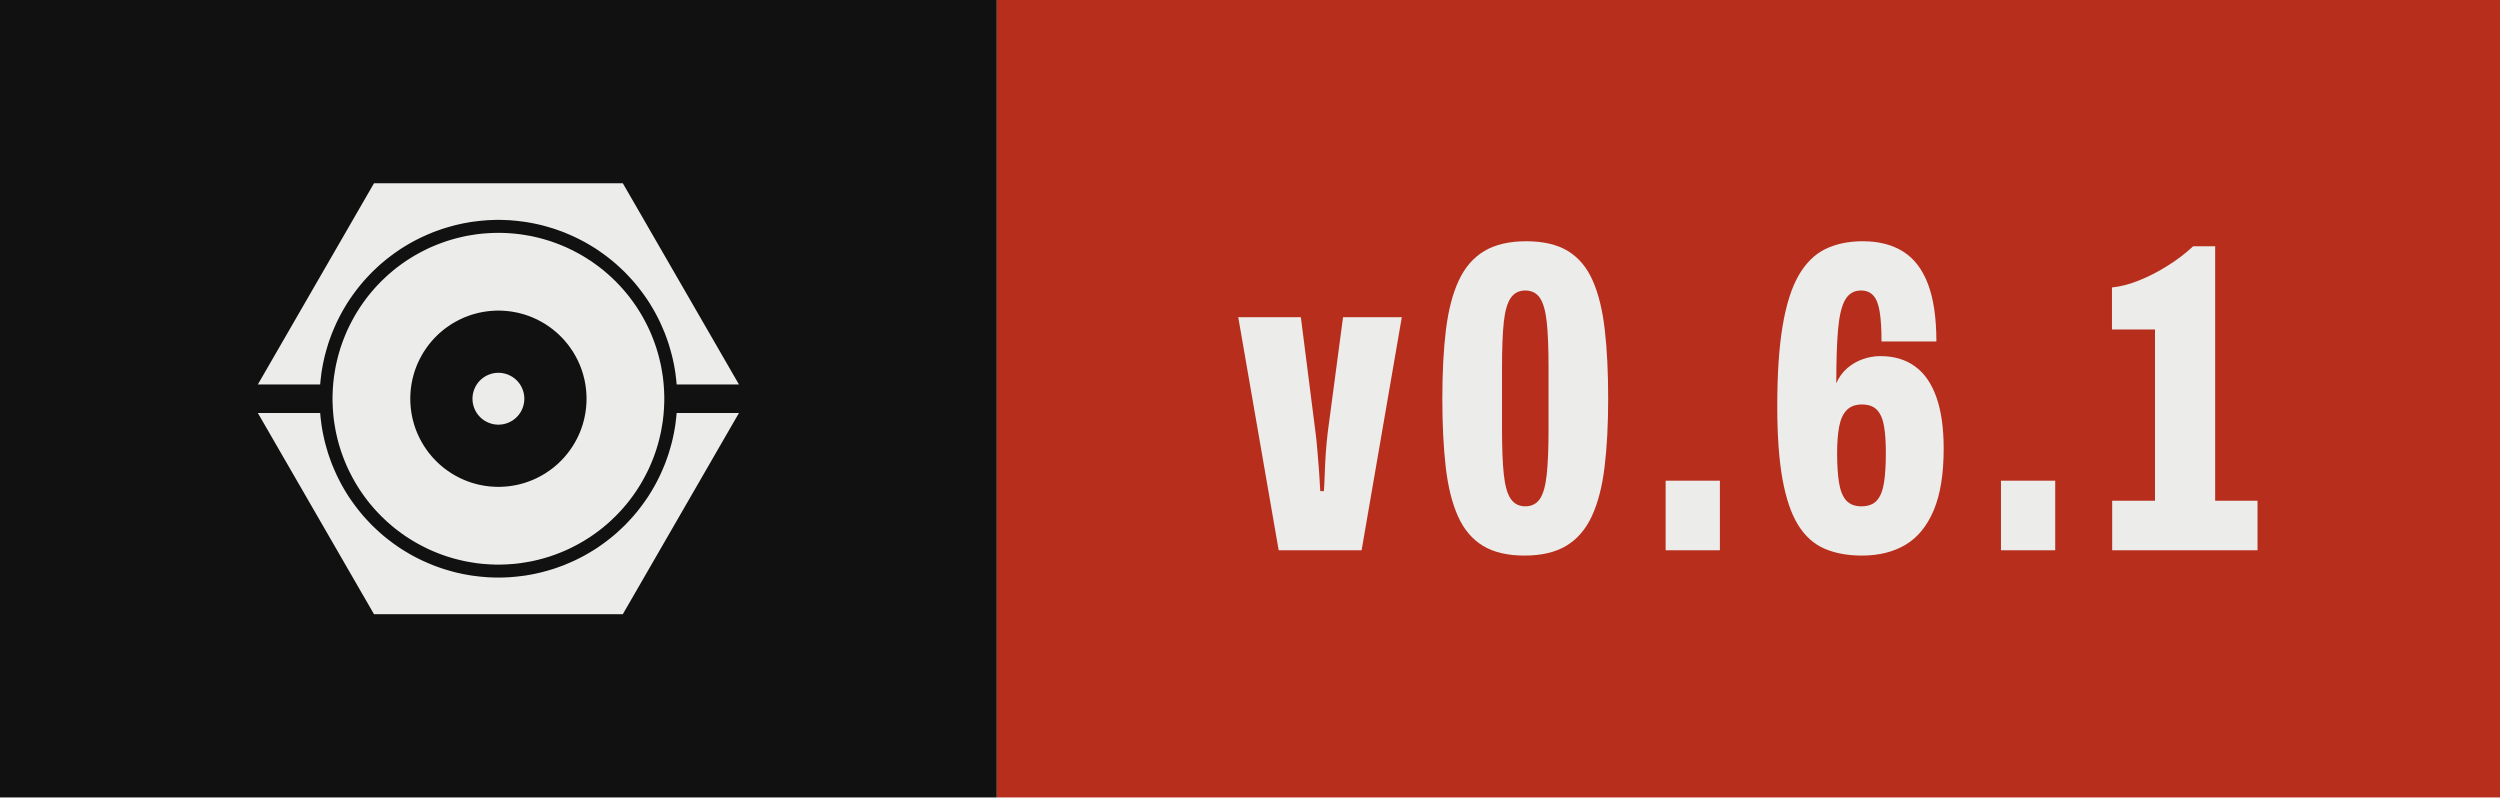
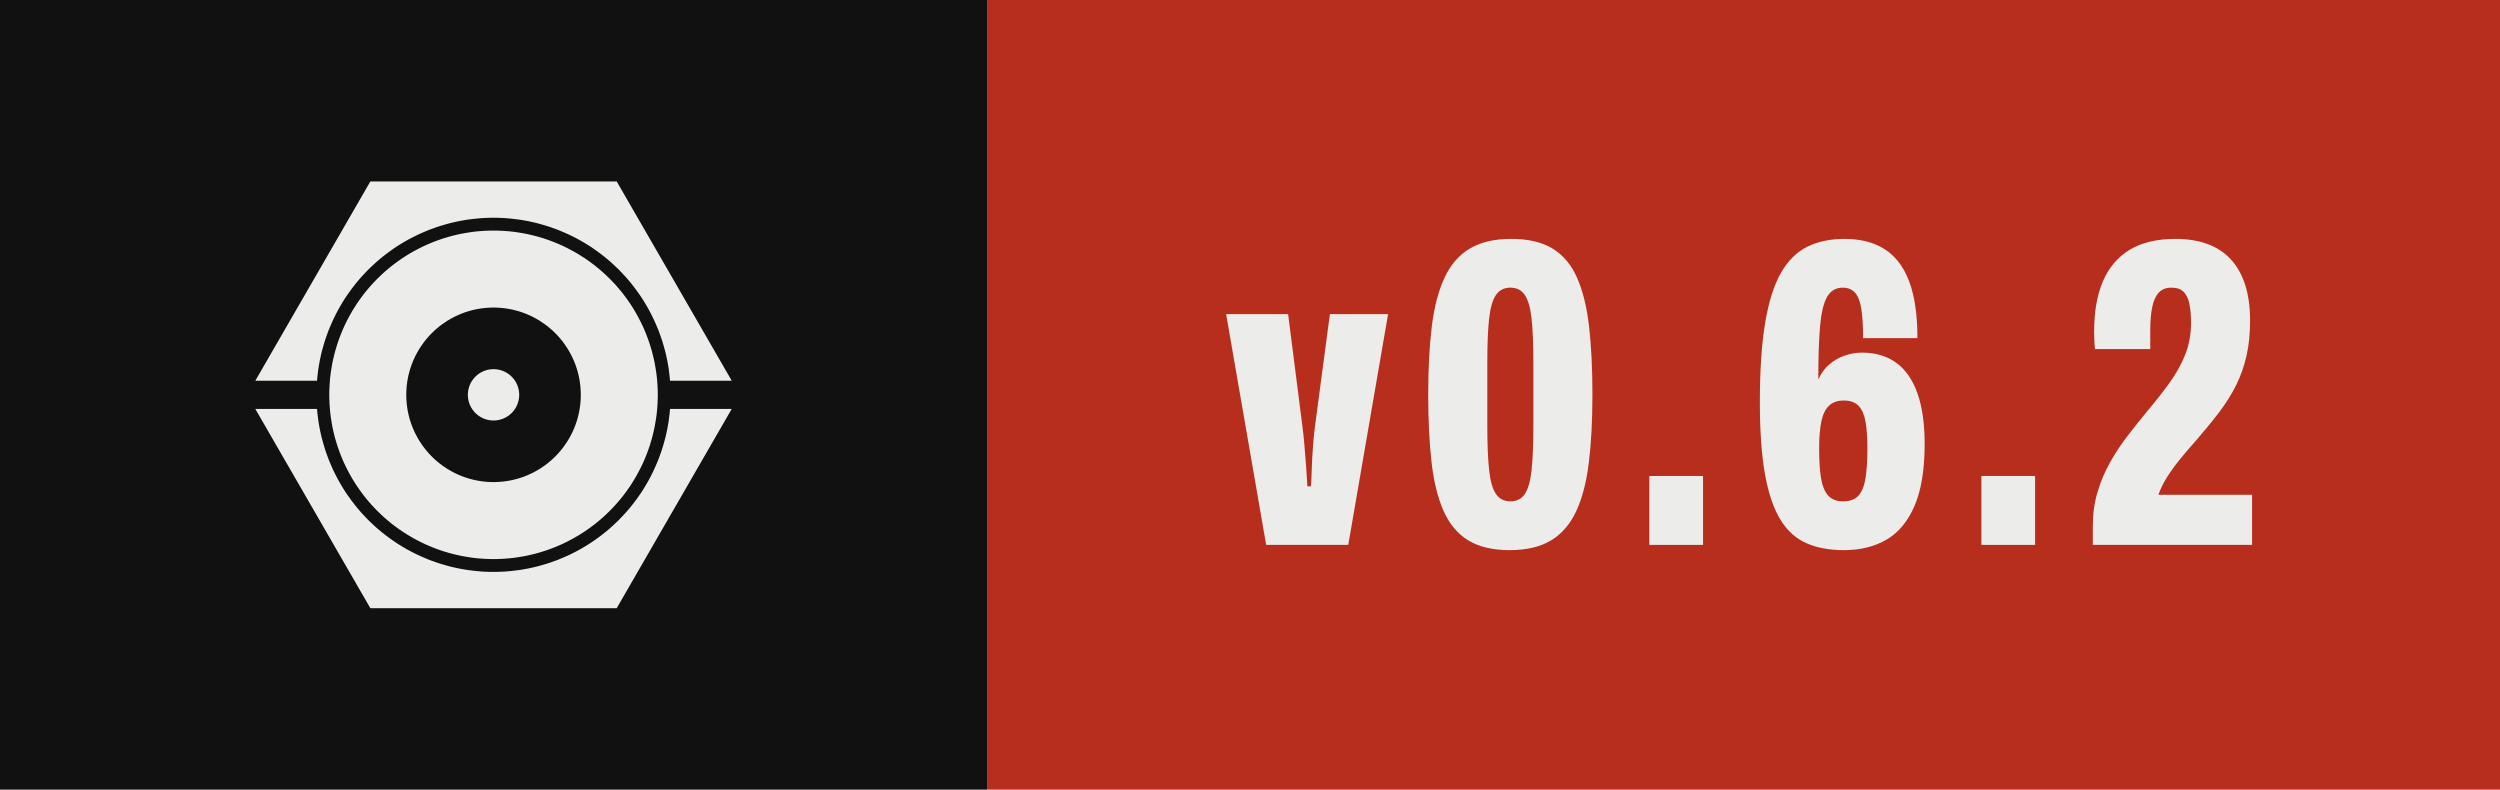
- <svg xmlns="http://www.w3.org/2000/svg" width="62.70" height="20.00" viewBox="0 0 62.70 20.00" role="img" aria-label="Version 0.6.1, released with Presswerk">
+ <svg xmlns="http://www.w3.org/2000/svg" width="63.32" height="20.00" viewBox="0 0 63.32 20.00" role="img" aria-label="Version 0.6.2, released with Presswerk">
  <rect class="field" width="25.00" height="20" fill="#111111" />
-   <rect x="25.00" width="37.70" height="20" fill="#B82E1C" />
+   <rect x="25.00" width="38.32" height="20" fill="#B82E1C" />
  <path class="icon" d="M15.61,47.25L15.62,47.18L15.67,46.62L15.73,46.06L15.80,45.50L15.87,44.94L15.96,44.38L16.06,43.82L16.16,43.27L16.28,42.72L16.40,42.17L16.53,41.62L16.68,41.07L16.83,40.53L16.99,39.99L17.15,39.45L17.33,38.91L17.52,38.38L17.71,37.85L17.91,37.32L18.13,36.80L18.35,36.28L18.58,35.76L18.81,35.25L19.06,34.74L19.31,34.24L19.57,33.74L19.84,33.24L20.12,32.75L20.41,32.26L20.70,31.78L21.00,31.30L21.31,30.83L21.63,30.37L21.96,29.90L22.29,29.45L22.63,29.00L22.98,28.55L23.33,28.11L23.69,27.68L24.06,27.25L24.44,26.83L24.82,26.42L25.21,26.01L25.60,25.60L26.01,25.21L26.42,24.82L26.83,24.44L27.25,24.06L27.68,23.69L28.11,23.33L28.55,22.98L29.00,22.63L29.45,22.29L29.90,21.96L30.37,21.63L30.83,21.31L31.30,21.00L31.78,20.70L32.26,20.41L32.75,20.12L33.24,19.84L33.74,19.57L34.24,19.31L34.74,19.06L35.25,18.81L35.76,18.58L36.28,18.35L36.80,18.13L37.32,17.91L37.85,17.71L38.38,17.52L38.91,17.33L39.45,17.15L39.99,16.99L40.53,16.83L41.07,16.68L41.62,16.53L42.17,16.40L42.72,16.28L43.27,16.16L43.82,16.06L44.38,15.96L44.94,15.87L45.50,15.80L46.06,15.73L46.62,15.67L47.18,15.62L47.74,15.57L48.31,15.54L48.87,15.52L49.44,15.50L50.00,15.50L50.56,15.50L51.13,15.52L51.69,15.54L52.26,15.57L52.82,15.62L53.38,15.67L53.94,15.73L54.50,15.80L55.06,15.87L55.62,15.96L56.18,16.06L56.73,16.16L57.28,16.28L57.83,16.40L58.38,16.53L58.93,16.68L59.47,16.83L60.01,16.99L60.55,17.15L61.09,17.33L61.62,17.52L62.15,17.71L62.68,17.91L63.20,18.13L63.72,18.35L64.24,18.58L64.75,18.81L65.26,19.06L65.76,19.31L66.26,19.57L66.76,19.84L67.25,20.12L67.74,20.41L68.22,20.70L68.70,21.00L69.17,21.31L69.63,21.63L70.10,21.96L70.55,22.29L71.00,22.63L71.45,22.98L71.89,23.33L72.32,23.69L72.75,24.06L73.17,24.44L73.58,24.82L73.99,25.21L74.40,25.60L74.79,26.01L75.18,26.42L75.56,26.83L75.94,27.25L76.31,27.68L76.67,28.11L77.02,28.55L77.37,29.00L77.71,29.45L78.04,29.90L78.37,30.37L78.69,30.83L79.00,31.30L79.30,31.78L79.59,32.26L79.88,32.75L80.16,33.24L80.43,33.74L80.69,34.24L80.94,34.74L81.19,35.25L81.42,35.76L81.65,36.28L81.87,36.80L82.09,37.32L82.29,37.85L82.48,38.38L82.67,38.91L82.85,39.45L83.01,39.99L83.17,40.53L83.32,41.07L83.47,41.62L83.60,42.17L83.72,42.72L83.84,43.27L83.94,43.82L84.04,44.38L84.13,44.94L84.20,45.50L84.27,46.06L84.33,46.62L84.38,47.18L84.39,47.25L96.41,47.25L74.00,8.43L26.00,8.43L3.59,47.25ZM81.96,48.43L81.93,47.91L81.89,47.38L81.85,46.86L81.79,46.34L81.73,45.82L81.65,45.30L81.57,44.79L81.48,44.27L81.39,43.76L81.28,43.24L81.16,42.73L81.04,42.22L80.91,41.72L80.77,41.21L80.62,40.71L80.47,40.21L80.30,39.71L80.13,39.22L79.95,38.73L79.76,38.24L79.56,37.75L79.36,37.27L79.15,36.79L78.93,36.32L78.70,35.85L78.46,35.38L78.22,34.92L77.97,34.46L77.71,34.00L77.45,33.55L77.17,33.10L76.89,32.66L76.61,32.22L76.31,31.79L76.01,31.36L75.70,30.94L75.39,30.52L75.07,30.11L74.74,29.70L74.40,29.30L74.06,28.90L73.71,28.51L73.36,28.13L72.99,27.75L72.63,27.37L72.25,27.01L71.87,26.64L71.49,26.29L71.10,25.94L70.70,25.60L70.30,25.26L69.89,24.93L69.48,24.61L69.06,24.30L68.64,23.99L68.21,23.69L67.78,23.39L67.34,23.11L66.90,22.83L66.45,22.55L66.00,22.29L65.54,22.03L65.08,21.78L64.62,21.54L64.15,21.30L63.68,21.07L63.21,20.85L62.73,20.64L62.25,20.44L61.76,20.24L61.27,20.05L60.78,19.87L60.29,19.70L59.79,19.53L59.29,19.38L58.79,19.23L58.28,19.09L57.78,18.96L57.27,18.84L56.76,18.72L56.24,18.61L55.73,18.52L55.21,18.43L54.70,18.35L54.18,18.27L53.66,18.21L53.14,18.15L52.62,18.11L52.09,18.07L51.57,18.04L51.05,18.02L50.52,18.00L50.00,18.00L49.48,18.00L48.95,18.02L48.43,18.04L47.91,18.07L47.38,18.11L46.86,18.15L46.34,18.21L45.82,18.27L45.30,18.35L44.79,18.43L44.27,18.52L43.76,18.61L43.24,18.72L42.73,18.84L42.22,18.96L41.72,19.09L41.21,19.23L40.71,19.38L40.21,19.53L39.71,19.70L39.22,19.87L38.73,20.05L38.24,20.24L37.75,20.44L37.27,20.64L36.79,20.85L36.32,21.07L35.85,21.30L35.38,21.54L34.92,21.78L34.46,22.03L34.00,22.29L33.55,22.55L33.10,22.83L32.66,23.11L32.22,23.39L31.79,23.69L31.36,23.99L30.94,24.30L30.52,24.61L30.11,24.93L29.70,25.26L29.30,25.60L28.90,25.94L28.51,26.29L28.13,26.64L27.75,27.01L27.37,27.37L27.01,27.75L26.64,28.13L26.29,28.51L25.94,28.90L25.60,29.30L25.26,29.70L24.93,30.11L24.61,30.52L24.30,30.94L23.99,31.36L23.69,31.79L23.39,32.22L23.11,32.66L22.83,33.10L22.55,33.55L22.29,34.00L22.03,34.46L21.78,34.92L21.54,35.38L21.30,35.85L21.07,36.32L20.85,36.79L20.64,37.27L20.44,37.75L20.24,38.24L20.05,38.73L19.87,39.22L19.70,39.71L19.53,40.21L19.38,40.71L19.23,41.21L19.09,41.72L18.96,42.22L18.84,42.73L18.72,43.24L18.61,43.76L18.52,44.27L18.43,44.79L18.35,45.30L18.27,45.82L18.21,46.34L18.15,46.86L18.11,47.38L18.07,47.91L18.04,48.43L18.02,48.95L18.00,49.48L18.00,50.00L18.00,50.52L18.02,51.05L18.04,51.57L18.07,52.09L18.11,52.62L18.15,53.14L18.21,53.66L18.27,54.18L18.35,54.70L18.43,55.21L18.52,55.73L18.61,56.24L18.72,56.76L18.84,57.27L18.96,57.78L19.09,58.28L19.23,58.79L19.38,59.29L19.53,59.79L19.70,60.29L19.87,60.78L20.05,61.27L20.24,61.76L20.44,62.25L20.64,62.73L20.85,63.21L21.07,63.68L21.30,64.15L21.54,64.62L21.78,65.08L22.03,65.54L22.29,66.00L22.55,66.45L22.83,66.90L23.11,67.34L23.39,67.78L23.69,68.21L23.99,68.64L24.30,69.06L24.61,69.48L24.93,69.89L25.26,70.30L25.60,70.70L25.94,71.10L26.29,71.49L26.64,71.87L27.01,72.25L27.37,72.63L27.75,72.99L28.13,73.36L28.51,73.71L28.90,74.06L29.30,74.40L29.70,74.74L30.11,75.07L30.52,75.39L30.94,75.70L31.36,76.01L31.79,76.31L32.22,76.61L32.66,76.89L33.10,77.17L33.55,77.45L34.00,77.71L34.46,77.97L34.92,78.22L35.38,78.46L35.85,78.70L36.32,78.93L36.79,79.15L37.27,79.36L37.75,79.56L38.24,79.76L38.73,79.95L39.22,80.13L39.71,80.30L40.21,80.47L40.71,80.62L41.21,80.77L41.72,80.91L42.22,81.04L42.73,81.16L43.24,81.28L43.76,81.39L44.27,81.48L44.79,81.57L45.30,81.65L45.82,81.73L46.34,81.79L46.86,81.85L47.38,81.89L47.91,81.93L48.43,81.96L48.95,81.98L49.48,82.00L50.00,82.00L50.52,82.00L51.05,81.98L51.57,81.96L52.09,81.93L52.62,81.89L53.14,81.85L53.66,81.79L54.18,81.73L54.70,81.65L55.21,81.57L55.73,81.48L56.24,81.39L56.76,81.28L57.27,81.16L57.78,81.04L58.28,80.91L58.79,80.77L59.29,80.62L59.79,80.47L60.29,80.30L60.78,80.13L61.27,79.95L61.76,79.76L62.25,79.56L62.73,79.36L63.21,79.15L63.68,78.93L64.15,78.70L64.62,78.46L65.08,78.22L65.54,77.97L66.00,77.71L66.45,77.45L66.90,77.17L67.34,76.89L67.78,76.61L68.21,76.31L68.64,76.01L69.06,75.70L69.48,75.39L69.89,75.07L70.30,74.74L70.70,74.40L71.10,74.06L71.49,73.71L71.87,73.36L72.25,72.99L72.63,72.63L72.99,72.25L73.36,71.87L73.71,71.49L74.06,71.10L74.40,70.70L74.74,70.30L75.07,69.89L75.39,69.48L75.70,69.06L76.01,68.64L76.31,68.21L76.61,67.78L76.89,67.34L77.17,66.90L77.45,66.45L77.71,66.00L77.97,65.54L78.22,65.08L78.46,64.62L78.70,64.15L78.93,63.68L79.15,63.21L79.36,62.73L79.56,62.25L79.76,61.76L79.95,61.27L80.13,60.78L80.30,60.29L80.47,59.79L80.62,59.29L80.77,58.79L80.91,58.28L81.04,57.78L81.16,57.27L81.28,56.76L81.39,56.24L81.48,55.73L81.57,55.21L81.65,54.70L81.73,54.18L81.79,53.66L81.85,53.14L81.89,52.62L81.93,52.09L81.96,51.57L81.98,51.05L82.00,50.52L82.00,50.00L82.00,49.48L81.98,48.95ZM66.98,50.83L66.96,51.11L66.94,51.39L66.92,51.67L66.89,51.94L66.85,52.22L66.82,52.49L66.77,52.77L66.73,53.04L66.67,53.32L66.62,53.59L66.56,53.86L66.49,54.13L66.42,54.40L66.35,54.67L66.27,54.93L66.19,55.20L66.10,55.46L66.01,55.73L65.91,55.99L65.81,56.25L65.71,56.51L65.60,56.76L65.48,57.02L65.37,57.27L65.25,57.52L65.12,57.77L64.99,58.01L64.86,58.26L64.72,58.50L64.58,58.74L64.44,58.98L64.29,59.21L64.13,59.44L63.98,59.67L63.82,59.90L63.65,60.13L63.49,60.35L63.32,60.57L63.14,60.78L62.96,61.00L62.78,61.21L62.60,61.42L62.41,61.62L62.22,61.82L62.02,62.02L61.82,62.22L61.62,62.41L61.42,62.60L61.21,62.78L61.00,62.96L60.78,63.14L60.57,63.32L60.35,63.49L60.13,63.65L59.90,63.82L59.67,63.98L59.44,64.13L59.21,64.29L58.98,64.44L58.74,64.58L58.50,64.72L58.26,64.86L58.01,64.99L57.77,65.12L57.52,65.25L57.27,65.37L57.02,65.48L56.76,65.60L56.51,65.71L56.25,65.81L55.99,65.91L55.73,66.01L55.46,66.10L55.20,66.19L54.93,66.27L54.67,66.35L54.40,66.42L54.13,66.49L53.86,66.56L53.59,66.62L53.32,66.67L53.04,66.73L52.77,66.77L52.49,66.82L52.22,66.85L51.94,66.89L51.67,66.92L51.39,66.94L51.11,66.96L50.83,66.98L50.56,66.99L50.28,67.00L50.00,67.00L49.72,67.00L49.44,66.99L49.17,66.98L48.89,66.96L48.61,66.94L48.33,66.92L48.06,66.89L47.78,66.85L47.51,66.82L47.23,66.77L46.96,66.73L46.68,66.67L46.41,66.62L46.14,66.56L45.87,66.49L45.60,66.42L45.33,66.35L45.07,66.27L44.80,66.19L44.54,66.10L44.27,66.01L44.01,65.91L43.75,65.81L43.49,65.71L43.24,65.60L42.98,65.48L42.73,65.37L42.48,65.25L42.23,65.12L41.99,64.99L41.74,64.86L41.50,64.72L41.26,64.58L41.02,64.44L40.79,64.29L40.56,64.13L40.33,63.98L40.10,63.82L39.87,63.65L39.65,63.49L39.43,63.32L39.22,63.14L39.00,62.96L38.79,62.78L38.58,62.60L38.38,62.41L38.18,62.22L37.98,62.02L37.78,61.82L37.59,61.62L37.40,61.42L37.22,61.21L37.04,61.00L36.86,60.78L36.68,60.57L36.51,60.35L36.35,60.13L36.18,59.90L36.02,59.67L35.87,59.44L35.71,59.21L35.56,58.98L35.42,58.74L35.28,58.50L35.14,58.26L35.01,58.01L34.88,57.77L34.75,57.52L34.63,57.27L34.52,57.02L34.40,56.76L34.29,56.51L34.19,56.25L34.09,55.99L33.99,55.73L33.90,55.46L33.81,55.20L33.73,54.93L33.65,54.67L33.58,54.40L33.51,54.13L33.44,53.86L33.38,53.59L33.33,53.32L33.27,53.04L33.23,52.77L33.18,52.49L33.15,52.22L33.11,51.94L33.08,51.67L33.06,51.39L33.04,51.11L33.02,50.83L33.01,50.56L33.00,50.28L33.00,50.00L33.00,49.72L33.01,49.44L33.02,49.17L33.04,48.89L33.06,48.61L33.08,48.33L33.11,48.06L33.15,47.78L33.18,47.51L33.23,47.23L33.27,46.96L33.33,46.68L33.38,46.41L33.44,46.14L33.51,45.87L33.58,45.60L33.65,45.33L33.73,45.07L33.81,44.80L33.90,44.54L33.99,44.27L34.09,44.01L34.19,43.75L34.29,43.49L34.40,43.24L34.52,42.98L34.63,42.73L34.75,42.48L34.88,42.23L35.01,41.99L35.14,41.74L35.28,41.50L35.42,41.26L35.56,41.02L35.71,40.79L35.87,40.56L36.02,40.33L36.18,40.10L36.35,39.87L36.51,39.65L36.68,39.43L36.86,39.22L37.04,39.00L37.22,38.79L37.40,38.58L37.59,38.38L37.78,38.18L37.98,37.98L38.18,37.78L38.38,37.59L38.58,37.40L38.79,37.22L39.00,37.04L39.22,36.86L39.43,36.68L39.65,36.51L39.87,36.35L40.10,36.18L40.33,36.02L40.56,35.87L40.79,35.71L41.02,35.56L41.26,35.42L41.50,35.28L41.74,35.14L41.99,35.01L42.23,34.88L42.48,34.75L42.73,34.63L42.98,34.52L43.24,34.40L43.49,34.29L43.75,34.19L44.01,34.09L44.27,33.99L44.54,33.90L44.80,33.81L45.07,33.73L45.33,33.65L45.60,33.58L45.87,33.51L46.14,33.44L46.41,33.38L46.68,33.33L46.96,33.27L47.23,33.23L47.51,33.18L47.78,33.15L48.06,33.11L48.33,33.08L48.61,33.06L48.89,33.04L49.17,33.02L49.44,33.01L49.72,33.00L50.00,33.00L50.28,33.00L50.56,33.01L50.83,33.02L51.11,33.04L51.39,33.06L51.67,33.08L51.94,33.11L52.22,33.15L52.49,33.18L52.77,33.23L53.04,33.27L53.32,33.33L53.59,33.38L53.86,33.44L54.13,33.51L54.40,33.58L54.67,33.65L54.93,33.73L55.20,33.81L55.46,33.90L55.73,33.99L55.99,34.09L56.25,34.19L56.51,34.29L56.76,34.40L57.02,34.52L57.27,34.63L57.52,34.75L57.77,34.88L58.01,35.01L58.26,35.14L58.50,35.28L58.74,35.42L58.98,35.56L59.21,35.71L59.44,35.87L59.67,36.02L59.90,36.18L60.13,36.35L60.35,36.51L60.57,36.68L60.78,36.86L61.00,37.04L61.21,37.22L61.42,37.40L61.62,37.59L61.82,37.78L62.02,37.98L62.22,38.18L62.41,38.38L62.60,38.58L62.78,38.79L62.96,39.00L63.14,39.22L63.32,39.43L63.49,39.65L63.65,39.87L63.82,40.10L63.98,40.33L64.13,40.56L64.29,40.79L64.44,41.02L64.58,41.26L64.72,41.50L64.86,41.74L64.99,41.99L65.12,42.23L65.25,42.48L65.37,42.73L65.48,42.98L65.60,43.24L65.71,43.49L65.81,43.75L65.91,44.01L66.01,44.27L66.10,44.54L66.19,44.80L66.27,45.07L66.35,45.33L66.42,45.60L66.49,45.87L66.56,46.14L66.62,46.41L66.67,46.68L66.73,46.96L66.77,47.23L66.82,47.51L66.85,47.78L66.89,48.06L66.92,48.33L66.94,48.61L66.96,48.89L66.98,49.17L66.99,49.44L67.00,49.72L67.00,50.00L67.00,50.28L66.99,50.56ZM55.00,49.84L54.99,49.75L54.99,49.67L54.98,49.59L54.98,49.51L54.97,49.43L54.96,49.35L54.95,49.27L54.93,49.19L54.92,49.10L54.90,49.02L54.89,48.94L54.87,48.86L54.85,48.79L54.83,48.71L54.81,48.63L54.78,48.55L54.76,48.47L54.73,48.39L54.71,48.32L54.68,48.24L54.65,48.16L54.62,48.09L54.59,48.01L54.55,47.94L54.52,47.86L54.48,47.79L54.45,47.72L54.41,47.64L54.37,47.57L54.33,47.50L54.29,47.43L54.25,47.36L54.20,47.29L54.16,47.22L54.11,47.15L54.06,47.09L54.02,47.02L53.97,46.96L53.92,46.89L53.87,46.83L53.81,46.77L53.76,46.70L53.70,46.64L53.65,46.58L53.59,46.52L53.54,46.46L53.48,46.41L53.42,46.35L53.36,46.30L53.30,46.24L53.23,46.19L53.17,46.13L53.11,46.08L53.04,46.03L52.98,45.98L52.91,45.94L52.85,45.89L52.78,45.84L52.71,45.80L52.64,45.75L52.57,45.71L52.50,45.67L52.43,45.63L52.36,45.59L52.28,45.55L52.21,45.52L52.14,45.48L52.06,45.45L51.99,45.41L51.91,45.38L51.84,45.35L51.76,45.32L51.68,45.29L51.61,45.27L51.53,45.24L51.45,45.22L51.37,45.19L51.29,45.17L51.21,45.15L51.14,45.13L51.06,45.11L50.98,45.10L50.90,45.08L50.81,45.07L50.73,45.05L50.65,45.04L50.57,45.03L50.49,45.02L50.41,45.02L50.33,45.01L50.25,45.01L50.16,45.00L50.08,45.00L50.00,45.00L49.92,45.00L49.84,45.00L49.75,45.01L49.67,45.01L49.59,45.02L49.51,45.02L49.43,45.03L49.35,45.04L49.27,45.05L49.19,45.07L49.10,45.08L49.02,45.10L48.94,45.11L48.86,45.13L48.79,45.15L48.71,45.17L48.63,45.19L48.55,45.22L48.47,45.24L48.39,45.27L48.32,45.29L48.24,45.32L48.16,45.35L48.09,45.38L48.01,45.41L47.94,45.45L47.86,45.48L47.79,45.52L47.72,45.55L47.64,45.59L47.57,45.63L47.50,45.67L47.43,45.71L47.36,45.75L47.29,45.80L47.22,45.84L47.15,45.89L47.09,45.94L47.02,45.98L46.96,46.03L46.89,46.08L46.83,46.13L46.77,46.19L46.70,46.24L46.64,46.30L46.58,46.35L46.52,46.41L46.46,46.46L46.41,46.52L46.35,46.58L46.30,46.64L46.24,46.70L46.19,46.77L46.13,46.83L46.08,46.89L46.03,46.96L45.98,47.02L45.94,47.09L45.89,47.15L45.84,47.22L45.80,47.29L45.75,47.36L45.71,47.43L45.67,47.50L45.63,47.57L45.59,47.64L45.55,47.72L45.52,47.79L45.48,47.86L45.45,47.94L45.41,48.01L45.38,48.09L45.35,48.16L45.32,48.24L45.29,48.32L45.27,48.39L45.24,48.47L45.22,48.55L45.19,48.63L45.17,48.71L45.15,48.79L45.13,48.86L45.11,48.94L45.10,49.02L45.08,49.10L45.07,49.19L45.05,49.27L45.04,49.35L45.03,49.43L45.02,49.51L45.02,49.59L45.01,49.67L45.01,49.75L45.00,49.84L45.00,49.92L45.00,50.00L45.00,50.08L45.00,50.16L45.01,50.25L45.01,50.33L45.02,50.41L45.02,50.49L45.03,50.57L45.04,50.65L45.05,50.73L45.07,50.81L45.08,50.90L45.10,50.98L45.11,51.06L45.13,51.14L45.15,51.21L45.17,51.29L45.19,51.37L45.22,51.45L45.24,51.53L45.27,51.61L45.29,51.68L45.32,51.76L45.35,51.84L45.38,51.91L45.41,51.99L45.45,52.06L45.48,52.14L45.52,52.21L45.55,52.28L45.59,52.36L45.63,52.43L45.67,52.50L45.71,52.57L45.75,52.64L45.80,52.71L45.84,52.78L45.89,52.85L45.94,52.91L45.98,52.98L46.03,53.04L46.08,53.11L46.13,53.17L46.19,53.23L46.24,53.30L46.30,53.36L46.35,53.42L46.41,53.48L46.46,53.54L46.52,53.59L46.58,53.65L46.64,53.70L46.70,53.76L46.77,53.81L46.83,53.87L46.89,53.92L46.96,53.97L47.02,54.02L47.09,54.06L47.15,54.11L47.22,54.16L47.29,54.20L47.36,54.25L47.43,54.29L47.50,54.33L47.57,54.37L47.64,54.41L47.72,54.45L47.79,54.48L47.86,54.52L47.94,54.55L48.01,54.59L48.09,54.62L48.16,54.65L48.24,54.68L48.32,54.71L48.39,54.73L48.47,54.76L48.55,54.78L48.63,54.81L48.71,54.83L48.79,54.85L48.86,54.87L48.94,54.89L49.02,54.90L49.10,54.92L49.19,54.93L49.27,54.95L49.35,54.96L49.43,54.97L49.51,54.98L49.59,54.98L49.67,54.99L49.75,54.99L49.84,55.00L49.92,55.00L50.00,55.00L50.08,55.00L50.16,55.00L50.25,54.99L50.33,54.99L50.41,54.98L50.49,54.98L50.57,54.97L50.65,54.96L50.73,54.95L50.81,54.93L50.90,54.92L50.98,54.90L51.06,54.89L51.14,54.87L51.21,54.85L51.29,54.83L51.37,54.81L51.45,54.78L51.53,54.76L51.61,54.73L51.68,54.71L51.76,54.68L51.84,54.65L51.91,54.62L51.99,54.59L52.06,54.55L52.14,54.52L52.21,54.48L52.28,54.45L52.36,54.41L52.43,54.37L52.50,54.33L52.57,54.29L52.64,54.25L52.71,54.20L52.78,54.16L52.85,54.11L52.91,54.06L52.98,54.02L53.04,53.97L53.11,53.92L53.17,53.87L53.23,53.81L53.30,53.76L53.36,53.70L53.42,53.65L53.48,53.59L53.54,53.54L53.59,53.48L53.65,53.42L53.70,53.36L53.76,53.30L53.81,53.23L53.87,53.17L53.92,53.11L53.97,53.04L54.02,52.98L54.06,52.91L54.11,52.85L54.16,52.78L54.20,52.71L54.25,52.64L54.29,52.57L54.33,52.50L54.37,52.43L54.41,52.36L54.45,52.28L54.48,52.21L54.52,52.14L54.55,52.06L54.59,51.99L54.62,51.91L54.65,51.84L54.68,51.76L54.71,51.68L54.73,51.61L54.76,51.53L54.78,51.45L54.81,51.37L54.83,51.29L54.85,51.21L54.87,51.14L54.89,51.06L54.90,50.98L54.92,50.90L54.93,50.81L54.95,50.73L54.96,50.65L54.97,50.57L54.98,50.49L54.98,50.41L54.99,50.33L54.99,50.25L55.00,50.16L55.00,50.08L55.00,50.00L55.00,49.92ZM84.39,52.75L84.38,52.82L84.33,53.38L84.27,53.94L84.20,54.50L84.13,55.06L84.04,55.62L83.94,56.18L83.84,56.73L83.72,57.28L83.60,57.83L83.47,58.38L83.32,58.93L83.17,59.47L83.01,60.01L82.85,60.55L82.67,61.09L82.48,61.62L82.29,62.15L82.09,62.68L81.87,63.20L81.65,63.72L81.42,64.24L81.19,64.75L80.94,65.26L80.69,65.76L80.43,66.26L80.16,66.76L79.88,67.25L79.59,67.74L79.30,68.22L79.00,68.70L78.69,69.17L78.37,69.63L78.04,70.10L77.71,70.55L77.37,71.00L77.02,71.45L76.67,71.89L76.31,72.32L75.94,72.75L75.56,73.17L75.18,73.58L74.79,73.99L74.40,74.40L73.99,74.79L73.58,75.18L73.17,75.56L72.75,75.94L72.32,76.31L71.89,76.67L71.45,77.02L71.00,77.37L70.55,77.71L70.10,78.04L69.63,78.37L69.17,78.69L68.70,79.00L68.22,79.30L67.74,79.59L67.25,79.88L66.76,80.16L66.26,80.43L65.76,80.69L65.26,80.94L64.75,81.19L64.24,81.42L63.72,81.65L63.20,81.87L62.68,82.09L62.15,82.29L61.62,82.48L61.09,82.67L60.55,82.85L60.01,83.01L59.47,83.17L58.93,83.32L58.38,83.47L57.83,83.60L57.28,83.72L56.73,83.84L56.18,83.94L55.62,84.04L55.06,84.13L54.50,84.20L53.94,84.27L53.38,84.33L52.82,84.38L52.26,84.43L51.69,84.46L51.13,84.48L50.56,84.50L50.00,84.50L49.44,84.50L48.87,84.48L48.31,84.46L47.74,84.43L47.18,84.38L46.62,84.33L46.06,84.27L45.50,84.20L44.94,84.13L44.38,84.04L43.82,83.94L43.27,83.84L42.72,83.72L42.17,83.60L41.62,83.47L41.07,83.32L40.53,83.17L39.99,83.01L39.45,82.85L38.91,82.67L38.38,82.48L37.85,82.29L37.32,82.09L36.80,81.87L36.28,81.65L35.76,81.42L35.25,81.19L34.74,80.94L34.24,80.69L33.74,80.43L33.24,80.16L32.75,79.88L32.26,79.59L31.78,79.30L31.30,79.00L30.83,78.69L30.37,78.37L29.90,78.04L29.45,77.71L29.00,77.37L28.55,77.02L28.11,76.67L27.68,76.31L27.25,75.94L26.83,75.56L26.42,75.18L26.01,74.79L25.60,74.40L25.21,73.99L24.82,73.58L24.44,73.17L24.06,72.75L23.69,72.32L23.33,71.89L22.98,71.45L22.63,71.00L22.29,70.55L21.96,70.10L21.63,69.63L21.31,69.17L21.00,68.70L20.70,68.22L20.41,67.74L20.12,67.25L19.84,66.76L19.57,66.26L19.31,65.76L19.06,65.26L18.81,64.75L18.58,64.24L18.35,63.72L18.13,63.20L17.91,62.68L17.71,62.15L17.52,61.62L17.33,61.09L17.15,60.55L16.99,60.01L16.83,59.47L16.68,58.93L16.53,58.38L16.40,57.83L16.28,57.28L16.16,56.73L16.06,56.18L15.96,55.62L15.87,55.06L15.80,54.50L15.73,53.94L15.67,53.38L15.62,52.82L15.61,52.75L3.59,52.75L26.00,91.57L74.00,91.57L96.41,52.75Z" fill="#ECECEA" fill-rule="evenodd" transform="translate(6.00,3.50) scale(0.13)" />
  <path d="M9.65 68.60 0.50 15.85H14.67L17.98 41.85Q18.18 43.27 18.38 45.65Q18.58 48.02 18.78 50.56Q18.97 53.10 19.07 55.21H19.88Q19.98 54.12 20.06 51.70Q20.13 49.28 20.32 46.53Q20.52 43.79 20.77 41.80L24.22 15.85H37.52L28.42 68.60Z" fill="#ECECEA" transform="translate(31.00,6.20) scale(0.1108)" />
  <path d="M21.18 69.80Q15.38 69.80 11.74 67.58Q8.10 65.37 6.10 60.90Q4.10 56.44 3.33 49.77Q2.56 43.10 2.56 34.25Q2.56 25.34 3.38 18.67Q4.20 12.01 6.28 7.54Q8.35 3.08 12.07 0.86Q15.79 -1.35 21.54 -1.35Q27.34 -1.35 30.98 0.86Q34.62 3.08 36.59 7.54Q38.57 12.01 39.33 18.67Q40.10 25.34 40.10 34.25Q40.10 43.10 39.28 49.77Q38.47 56.44 36.39 60.90Q34.31 65.37 30.62 67.58Q26.93 69.80 21.18 69.80ZM21.33 58.65Q23.51 58.65 24.64 56.97Q25.78 55.30 26.19 51.47Q26.60 47.65 26.60 41.29V27.10Q26.60 20.64 26.19 16.89Q25.78 13.15 24.64 11.47Q23.51 9.80 21.33 9.80Q19.21 9.80 18.05 11.47Q16.89 13.15 16.48 16.89Q16.07 20.64 16.07 27.10V41.29Q16.07 47.65 16.48 51.47Q16.89 55.30 18.05 56.97Q19.21 58.65 21.33 58.65Z" fill="#ECECEA" transform="translate(35.89,6.20) scale(0.1108)" />
  <path d="M4.46 68.60V52.85H16.74V68.60Z" fill="#ECECEA" transform="translate(41.28,6.20) scale(0.1108)" />
  <path d="M21.73 69.80Q16.87 69.80 13.26 68.24Q9.64 66.68 7.28 62.87Q4.93 59.07 3.74 52.49Q2.56 45.92 2.56 35.99Q2.56 25.05 3.77 17.83Q4.98 10.61 7.39 6.40Q9.81 2.20 13.44 0.42Q17.08 -1.35 21.94 -1.35Q27.34 -1.35 31.06 0.99Q34.78 3.33 36.68 8.34Q38.58 13.35 38.58 21.34H26.16Q26.16 17.09 25.74 14.57Q25.33 12.06 24.30 10.93Q23.28 9.80 21.49 9.80Q19.17 9.80 17.95 11.87Q16.74 13.95 16.33 18.55Q15.92 23.16 15.92 30.80Q16.82 28.75 18.37 27.40Q19.93 26.05 21.90 25.35Q23.86 24.65 25.90 24.65Q30.53 24.65 33.72 26.96Q36.92 29.27 38.57 33.92Q40.23 38.56 40.23 45.57Q40.23 54.21 37.97 59.56Q35.70 64.92 31.58 67.36Q27.46 69.80 21.73 69.80ZM21.60 58.65Q23.93 58.65 25.12 57.31Q26.31 55.97 26.73 53.27Q27.14 50.57 27.14 46.55Q27.14 42.94 26.73 40.51Q26.31 38.08 25.15 36.84Q23.98 35.60 21.74 35.60Q19.55 35.60 18.31 36.84Q17.07 38.08 16.59 40.53Q16.11 42.98 16.11 46.58Q16.11 50.61 16.54 53.29Q16.97 55.97 18.16 57.31Q19.36 58.65 21.60 58.65Z" fill="#ECECEA" transform="translate(44.29,6.20) scale(0.1108)" />
  <path d="M4.46 68.60V52.85H16.74V68.60Z" fill="#ECECEA" transform="translate(49.69,6.20) scale(0.1108)" />
-   <path d="M2.47 68.60V57.39H12.16V18.62H2.42V9.11Q5.29 8.83 8.59 7.50Q11.89 6.18 15.11 4.14Q18.33 2.11 20.79 -0.21H25.78V57.39H35.37V68.60Z" fill="#ECECEA" transform="translate(52.70,6.20) scale(0.1108)" />
+   <path d="M2.77 68.60V64.35Q2.77 60.09 3.85 56.51Q4.92 52.93 6.69 49.77Q8.47 46.61 10.64 43.78Q12.81 40.95 15.00 38.30Q18.03 34.70 20.31 31.55Q22.59 28.39 23.90 25.07Q25.22 21.75 25.22 17.77Q25.22 15.33 24.86 13.55Q24.50 11.77 23.56 10.78Q22.62 9.80 20.73 9.80Q18.85 9.80 17.81 10.97Q16.77 12.13 16.34 14.29Q15.90 16.44 15.90 19.52V23.83H3.27Q3.17 23.07 3.12 21.92Q3.07 20.76 3.07 19.83Q3.07 13.00 5.10 8.29Q7.14 3.58 11.25 1.11Q15.37 -1.35 21.65 -1.35Q25.71 -1.35 28.87 -0.22Q32.02 0.91 34.21 3.22Q36.40 5.53 37.56 9.05Q38.72 12.58 38.72 17.36Q38.72 21.77 37.90 25.38Q37.08 28.98 35.51 32.13Q33.94 35.28 31.59 38.36Q29.25 41.43 26.20 44.93Q24.38 46.95 22.69 49.03Q21.01 51.10 19.72 53.14Q18.44 55.17 17.77 57.15H39.18V68.60Z" fill="#ECECEA" transform="translate(52.70,6.20) scale(0.1108)" />
</svg>
